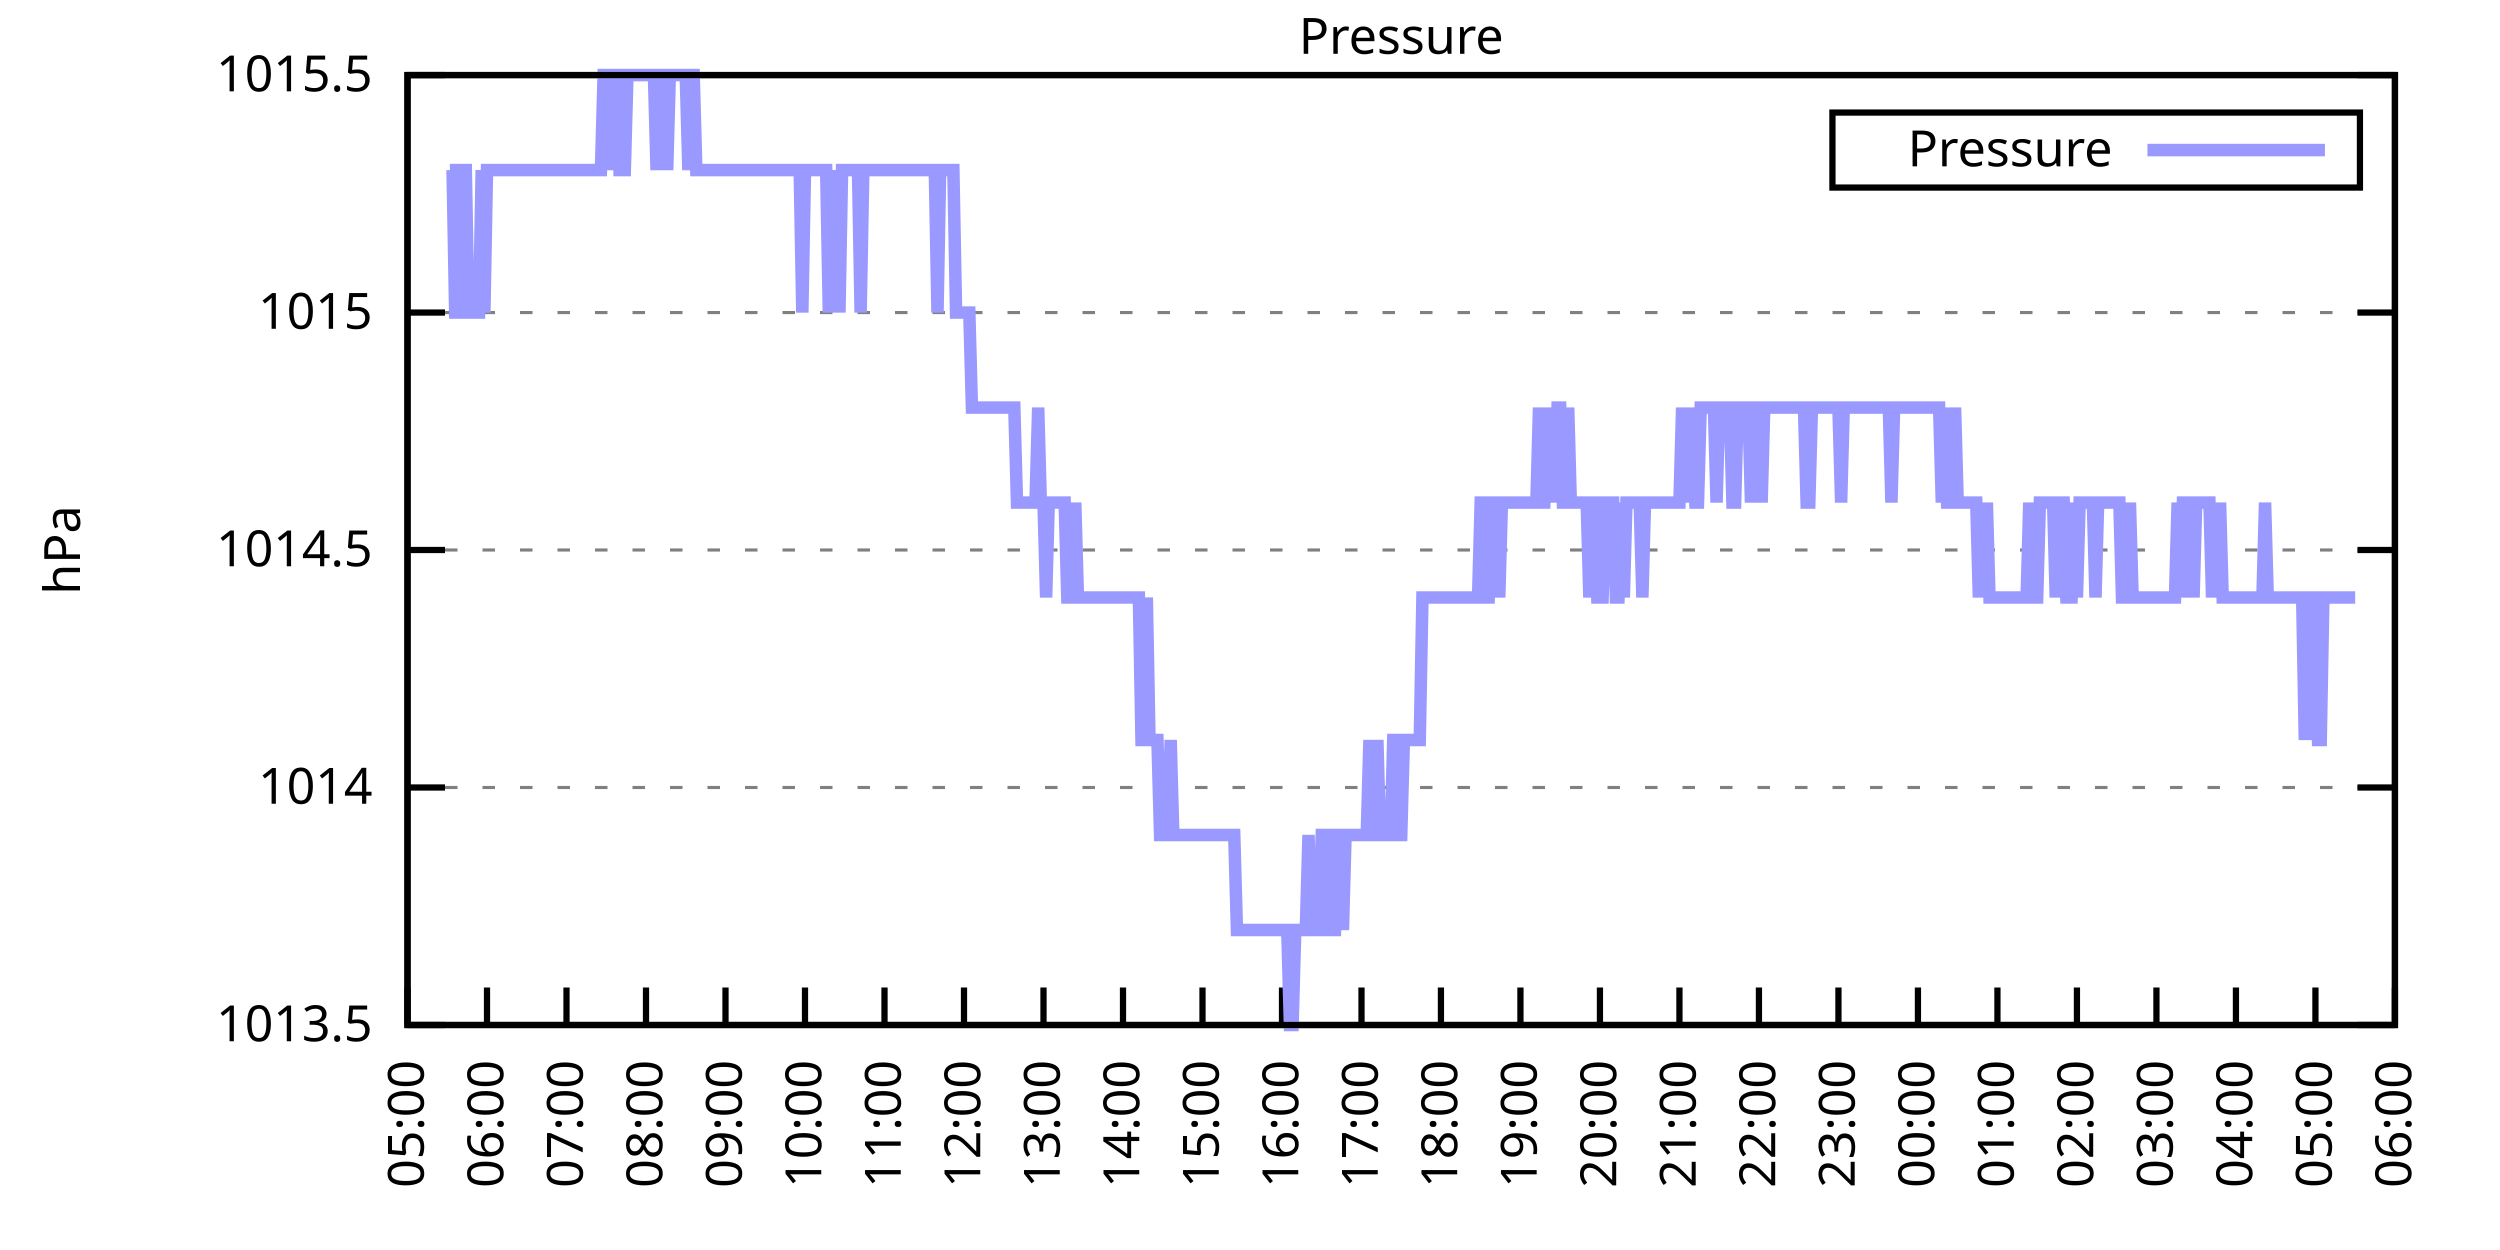
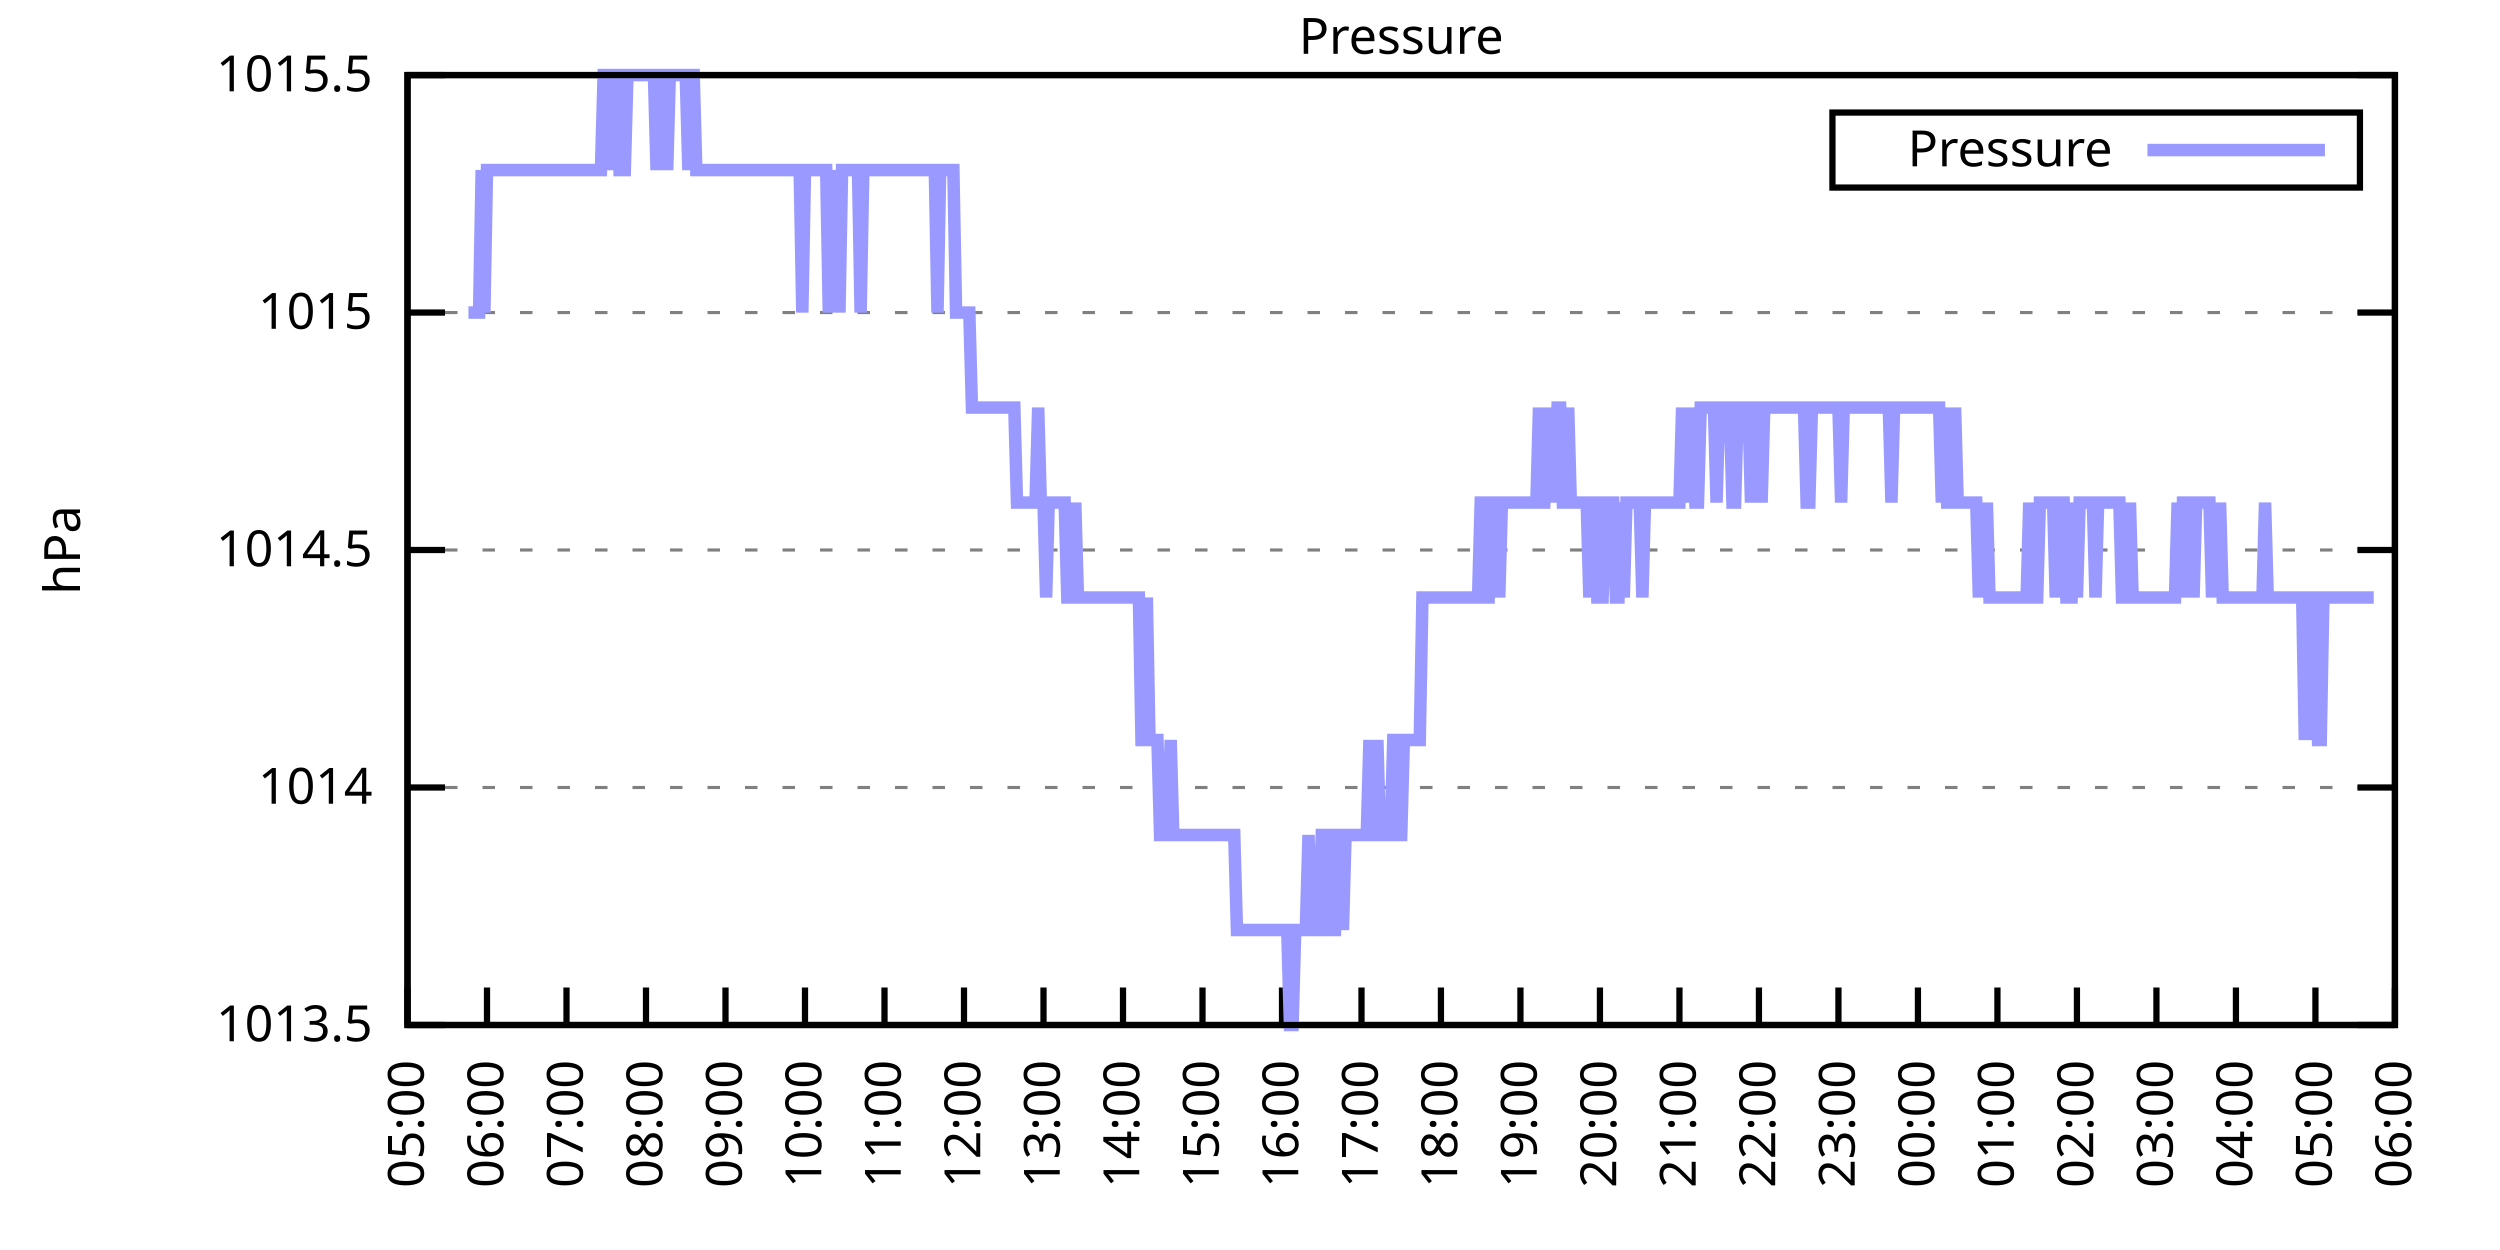
<svg xmlns="http://www.w3.org/2000/svg" xmlns:xlink="http://www.w3.org/1999/xlink" width="400" height="200" viewBox="0 0 400 200">
  <g id="gnuplot_canvas">
    <rect x="0" y="0" width="400" height="200" fill="none" />
    <defs>
      <circle id="gpDot" r="0.5" stroke-width="0.5" stroke="currentColor" />
      <path id="gpPt0" stroke-width="0.333" stroke="currentColor" d="M-1,0 h2 M0,-1 v2" />
      <path id="gpPt1" stroke-width="0.333" stroke="currentColor" d="M-1,-1 L1,1 M1,-1 L-1,1" />
      <path id="gpPt2" stroke-width="0.333" stroke="currentColor" d="M-1,0 L1,0 M0,-1 L0,1 M-1,-1 L1,1 M-1,1 L1,-1" />
      <rect id="gpPt3" stroke-width="0.333" stroke="currentColor" x="-1" y="-1" width="2" height="2" />
      <rect id="gpPt4" stroke-width="0.333" stroke="currentColor" fill="currentColor" x="-1" y="-1" width="2" height="2" />
      <circle id="gpPt5" stroke-width="0.333" stroke="currentColor" cx="0" cy="0" r="1" />
      <use xlink:href="#gpPt5" id="gpPt6" fill="currentColor" stroke="none" />
      <path id="gpPt7" stroke-width="0.333" stroke="currentColor" d="M0,-1.33 L-1.33,0.67 L1.33,0.67 z" />
      <use xlink:href="#gpPt7" id="gpPt8" fill="currentColor" stroke="none" />
      <use xlink:href="#gpPt7" id="gpPt9" stroke="currentColor" transform="rotate(180)" />
      <use xlink:href="#gpPt9" id="gpPt10" fill="currentColor" stroke="none" />
      <use xlink:href="#gpPt3" id="gpPt11" stroke="currentColor" transform="rotate(45)" />
      <use xlink:href="#gpPt11" id="gpPt12" fill="currentColor" stroke="none" />
      <path id="gpPt13" stroke-width="0.333" stroke="currentColor" d="M0,1.330 L1.265,0.411 L0.782,-1.067 L-0.782,-1.076 L-1.265,0.411 z" />
      <use xlink:href="#gpPt13" id="gpPt14" fill="currentColor" stroke="none" />
      <filter id="textbox" filterUnits="objectBoundingBox" x="0" y="0" height="1" width="1">
        <feFlood flood-color="white" flood-opacity="1" result="bgnd" />
        <feComposite in="SourceGraphic" in2="bgnd" operator="atop" />
      </filter>
      <filter id="greybox" filterUnits="objectBoundingBox" x="0" y="0" height="1" width="1">
        <feFlood flood-color="lightgrey" flood-opacity="1" result="grey" />
        <feComposite in="SourceGraphic" in2="grey" operator="atop" />
      </filter>
    </defs>
    <g fill="none" color="white" stroke="currentColor" stroke-width="1.00" stroke-linecap="butt" stroke-linejoin="miter">
</g>
    <g fill="none" color="black" stroke="currentColor" stroke-width="1.00" stroke-linecap="butt" stroke-linejoin="miter">
      <g stroke="none" shape-rendering="crispEdges">
        <polygon fill="rgb(255, 255, 255)" points="65.20,164.00 383.18,164.00 383.18,12.02 65.20,12.02 " />
      </g>
    </g>
    <g fill="none" color="black" stroke="currentColor" stroke-width="1.00" stroke-linecap="butt" stroke-linejoin="miter">
</g>
    <g fill="none" color="black" stroke="black" stroke-width="0.50" stroke-linecap="butt" stroke-linejoin="miter">
</g>
    <g fill="none" color="gray" stroke="currentColor" stroke-width="0.50" stroke-linecap="butt" stroke-linejoin="miter">
      <path stroke="gray" stroke-dasharray="2,4" class="gridline" d="M65.20,164.00 L383.19,164.00  " />
    </g>
    <g fill="none" color="gray" stroke="gray" stroke-width="1.00" stroke-linecap="butt" stroke-linejoin="miter">
</g>
    <g fill="none" color="black" stroke="currentColor" stroke-width="1.00" stroke-linecap="butt" stroke-linejoin="miter">
      <path stroke="black" d="M65.20,164.00 L71.20,164.00 M383.19,164.00 L377.19,164.00  " />
      <g transform="translate(59.60,166.60)" stroke="none" fill="black" font-family="Sans" font-size="8.00" text-anchor="end">
        <text>
          <tspan font-family="Sans"> 1013.5</tspan>
        </text>
      </g>
    </g>
    <g fill="none" color="black" stroke="currentColor" stroke-width="1.00" stroke-linecap="butt" stroke-linejoin="miter">
</g>
    <g fill="none" color="black" stroke="black" stroke-width="0.50" stroke-linecap="butt" stroke-linejoin="miter">
</g>
    <g fill="none" color="gray" stroke="currentColor" stroke-width="0.50" stroke-linecap="butt" stroke-linejoin="miter">
      <path stroke="gray" stroke-dasharray="2,4" class="gridline" d="M65.20,126.00 L383.19,126.00  " />
    </g>
    <g fill="none" color="gray" stroke="gray" stroke-width="1.00" stroke-linecap="butt" stroke-linejoin="miter">
</g>
    <g fill="none" color="black" stroke="currentColor" stroke-width="1.00" stroke-linecap="butt" stroke-linejoin="miter">
      <path stroke="black" d="M65.20,126.00 L71.20,126.00 M383.19,126.00 L377.19,126.00  " />
      <g transform="translate(59.60,128.60)" stroke="none" fill="black" font-family="Sans" font-size="8.00" text-anchor="end">
        <text>
          <tspan font-family="Sans"> 1014</tspan>
        </text>
      </g>
    </g>
    <g fill="none" color="black" stroke="currentColor" stroke-width="1.00" stroke-linecap="butt" stroke-linejoin="miter">
</g>
    <g fill="none" color="black" stroke="black" stroke-width="0.50" stroke-linecap="butt" stroke-linejoin="miter">
</g>
    <g fill="none" color="gray" stroke="currentColor" stroke-width="0.50" stroke-linecap="butt" stroke-linejoin="miter">
      <path stroke="gray" stroke-dasharray="2,4" class="gridline" d="M65.20,88.00 L383.19,88.00  " />
    </g>
    <g fill="none" color="gray" stroke="gray" stroke-width="1.00" stroke-linecap="butt" stroke-linejoin="miter">
</g>
    <g fill="none" color="black" stroke="currentColor" stroke-width="1.00" stroke-linecap="butt" stroke-linejoin="miter">
      <path stroke="black" d="M65.20,88.00 L71.20,88.00 M383.19,88.00 L377.19,88.00  " />
      <g transform="translate(59.60,90.60)" stroke="none" fill="black" font-family="Sans" font-size="8.00" text-anchor="end">
        <text>
          <tspan font-family="Sans"> 1014.5</tspan>
        </text>
      </g>
    </g>
    <g fill="none" color="black" stroke="currentColor" stroke-width="1.00" stroke-linecap="butt" stroke-linejoin="miter">
</g>
    <g fill="none" color="black" stroke="black" stroke-width="0.50" stroke-linecap="butt" stroke-linejoin="miter">
</g>
    <g fill="none" color="gray" stroke="currentColor" stroke-width="0.50" stroke-linecap="butt" stroke-linejoin="miter">
      <path stroke="gray" stroke-dasharray="2,4" class="gridline" d="M65.20,50.01 L383.19,50.01  " />
    </g>
    <g fill="none" color="gray" stroke="gray" stroke-width="1.00" stroke-linecap="butt" stroke-linejoin="miter">
</g>
    <g fill="none" color="black" stroke="currentColor" stroke-width="1.00" stroke-linecap="butt" stroke-linejoin="miter">
      <path stroke="black" d="M65.20,50.01 L71.20,50.01 M383.19,50.01 L377.19,50.01  " />
      <g transform="translate(59.60,52.61)" stroke="none" fill="black" font-family="Sans" font-size="8.00" text-anchor="end">
        <text>
          <tspan font-family="Sans"> 1015</tspan>
        </text>
      </g>
    </g>
    <g fill="none" color="black" stroke="currentColor" stroke-width="1.00" stroke-linecap="butt" stroke-linejoin="miter">
</g>
    <g fill="none" color="black" stroke="black" stroke-width="0.50" stroke-linecap="butt" stroke-linejoin="miter">
</g>
    <g fill="none" color="gray" stroke="currentColor" stroke-width="0.50" stroke-linecap="butt" stroke-linejoin="miter">
      <path stroke="gray" stroke-dasharray="2,4" class="gridline" d="M65.20,12.01 L383.19,12.01  " />
    </g>
    <g fill="none" color="gray" stroke="gray" stroke-width="1.00" stroke-linecap="butt" stroke-linejoin="miter">
</g>
    <g fill="none" color="black" stroke="currentColor" stroke-width="1.00" stroke-linecap="butt" stroke-linejoin="miter">
      <path stroke="black" d="M65.20,12.01 L71.20,12.01 M383.19,12.01 L377.19,12.01  " />
      <g transform="translate(59.60,14.61)" stroke="none" fill="black" font-family="Sans" font-size="8.00" text-anchor="end">
        <text>
          <tspan font-family="Sans"> 1015.5</tspan>
        </text>
      </g>
    </g>
    <g fill="none" color="black" stroke="currentColor" stroke-width="1.00" stroke-linecap="butt" stroke-linejoin="miter">
      <path stroke="black" d="M65.20,164.00 L65.20,158.00  " />
      <g transform="translate(67.80,169.60) rotate(270.00)" stroke="none" fill="black" font-family="Sans" font-size="8.00" text-anchor="end">
        <text>
          <tspan font-family="Sans">05:00</tspan>
        </text>
      </g>
    </g>
    <g fill="none" color="black" stroke="currentColor" stroke-width="1.00" stroke-linecap="butt" stroke-linejoin="miter">
      <path stroke="black" d="M77.92,164.00 L77.92,158.00  " />
      <g transform="translate(80.52,169.60) rotate(270.00)" stroke="none" fill="black" font-family="Sans" font-size="8.00" text-anchor="end">
        <text>
          <tspan font-family="Sans">06:00</tspan>
        </text>
      </g>
    </g>
    <g fill="none" color="black" stroke="currentColor" stroke-width="1.00" stroke-linecap="butt" stroke-linejoin="miter">
      <path stroke="black" d="M90.64,164.00 L90.64,158.00  " />
      <g transform="translate(93.24,169.60) rotate(270.00)" stroke="none" fill="black" font-family="Sans" font-size="8.00" text-anchor="end">
        <text>
          <tspan font-family="Sans">07:00</tspan>
        </text>
      </g>
    </g>
    <g fill="none" color="black" stroke="currentColor" stroke-width="1.00" stroke-linecap="butt" stroke-linejoin="miter">
      <path stroke="black" d="M103.36,164.00 L103.36,158.00  " />
      <g transform="translate(105.96,169.60) rotate(270.00)" stroke="none" fill="black" font-family="Sans" font-size="8.00" text-anchor="end">
        <text>
          <tspan font-family="Sans">08:00</tspan>
        </text>
      </g>
    </g>
    <g fill="none" color="black" stroke="currentColor" stroke-width="1.00" stroke-linecap="butt" stroke-linejoin="miter">
      <path stroke="black" d="M116.08,164.00 L116.08,158.00  " />
      <g transform="translate(118.68,169.60) rotate(270.00)" stroke="none" fill="black" font-family="Sans" font-size="8.00" text-anchor="end">
        <text>
          <tspan font-family="Sans">09:00</tspan>
        </text>
      </g>
    </g>
    <g fill="none" color="black" stroke="currentColor" stroke-width="1.00" stroke-linecap="butt" stroke-linejoin="miter">
      <path stroke="black" d="M128.80,164.00 L128.80,158.00  " />
      <g transform="translate(131.40,169.60) rotate(270.00)" stroke="none" fill="black" font-family="Sans" font-size="8.00" text-anchor="end">
        <text>
          <tspan font-family="Sans">10:00</tspan>
        </text>
      </g>
    </g>
    <g fill="none" color="black" stroke="currentColor" stroke-width="1.00" stroke-linecap="butt" stroke-linejoin="miter">
      <path stroke="black" d="M141.52,164.00 L141.52,158.00  " />
      <g transform="translate(144.12,169.60) rotate(270.00)" stroke="none" fill="black" font-family="Sans" font-size="8.00" text-anchor="end">
        <text>
          <tspan font-family="Sans">11:00</tspan>
        </text>
      </g>
    </g>
    <g fill="none" color="black" stroke="currentColor" stroke-width="1.00" stroke-linecap="butt" stroke-linejoin="miter">
      <path stroke="black" d="M154.24,164.00 L154.24,158.00  " />
      <g transform="translate(156.84,169.60) rotate(270.00)" stroke="none" fill="black" font-family="Sans" font-size="8.00" text-anchor="end">
        <text>
          <tspan font-family="Sans">12:00</tspan>
        </text>
      </g>
    </g>
    <g fill="none" color="black" stroke="currentColor" stroke-width="1.00" stroke-linecap="butt" stroke-linejoin="miter">
      <path stroke="black" d="M166.96,164.00 L166.96,158.00  " />
      <g transform="translate(169.56,169.60) rotate(270.00)" stroke="none" fill="black" font-family="Sans" font-size="8.00" text-anchor="end">
        <text>
          <tspan font-family="Sans">13:00</tspan>
        </text>
      </g>
    </g>
    <g fill="none" color="black" stroke="currentColor" stroke-width="1.00" stroke-linecap="butt" stroke-linejoin="miter">
      <path stroke="black" d="M179.68,164.00 L179.68,158.00  " />
      <g transform="translate(182.28,169.60) rotate(270.00)" stroke="none" fill="black" font-family="Sans" font-size="8.00" text-anchor="end">
        <text>
          <tspan font-family="Sans">14:00</tspan>
        </text>
      </g>
    </g>
    <g fill="none" color="black" stroke="currentColor" stroke-width="1.00" stroke-linecap="butt" stroke-linejoin="miter">
      <path stroke="black" d="M192.40,164.00 L192.40,158.00  " />
      <g transform="translate(195.00,169.60) rotate(270.00)" stroke="none" fill="black" font-family="Sans" font-size="8.00" text-anchor="end">
        <text>
          <tspan font-family="Sans">15:00</tspan>
        </text>
      </g>
    </g>
    <g fill="none" color="black" stroke="currentColor" stroke-width="1.00" stroke-linecap="butt" stroke-linejoin="miter">
      <path stroke="black" d="M205.12,164.00 L205.12,158.00  " />
      <g transform="translate(207.72,169.60) rotate(270.00)" stroke="none" fill="black" font-family="Sans" font-size="8.00" text-anchor="end">
        <text>
          <tspan font-family="Sans">16:00</tspan>
        </text>
      </g>
    </g>
    <g fill="none" color="black" stroke="currentColor" stroke-width="1.00" stroke-linecap="butt" stroke-linejoin="miter">
      <path stroke="black" d="M217.84,164.00 L217.84,158.00  " />
      <g transform="translate(220.44,169.60) rotate(270.00)" stroke="none" fill="black" font-family="Sans" font-size="8.00" text-anchor="end">
        <text>
          <tspan font-family="Sans">17:00</tspan>
        </text>
      </g>
    </g>
    <g fill="none" color="black" stroke="currentColor" stroke-width="1.00" stroke-linecap="butt" stroke-linejoin="miter">
      <path stroke="black" d="M230.55,164.00 L230.55,158.00  " />
      <g transform="translate(233.15,169.60) rotate(270.00)" stroke="none" fill="black" font-family="Sans" font-size="8.00" text-anchor="end">
        <text>
          <tspan font-family="Sans">18:00</tspan>
        </text>
      </g>
    </g>
    <g fill="none" color="black" stroke="currentColor" stroke-width="1.00" stroke-linecap="butt" stroke-linejoin="miter">
      <path stroke="black" d="M243.27,164.00 L243.27,158.00  " />
      <g transform="translate(245.87,169.60) rotate(270.00)" stroke="none" fill="black" font-family="Sans" font-size="8.00" text-anchor="end">
        <text>
          <tspan font-family="Sans">19:00</tspan>
        </text>
      </g>
    </g>
    <g fill="none" color="black" stroke="currentColor" stroke-width="1.00" stroke-linecap="butt" stroke-linejoin="miter">
      <path stroke="black" d="M255.99,164.00 L255.99,158.00  " />
      <g transform="translate(258.59,169.60) rotate(270.00)" stroke="none" fill="black" font-family="Sans" font-size="8.00" text-anchor="end">
        <text>
          <tspan font-family="Sans">20:00</tspan>
        </text>
      </g>
    </g>
    <g fill="none" color="black" stroke="currentColor" stroke-width="1.00" stroke-linecap="butt" stroke-linejoin="miter">
      <path stroke="black" d="M268.71,164.00 L268.71,158.00  " />
      <g transform="translate(271.31,169.60) rotate(270.00)" stroke="none" fill="black" font-family="Sans" font-size="8.00" text-anchor="end">
        <text>
          <tspan font-family="Sans">21:00</tspan>
        </text>
      </g>
    </g>
    <g fill="none" color="black" stroke="currentColor" stroke-width="1.00" stroke-linecap="butt" stroke-linejoin="miter">
      <path stroke="black" d="M281.43,164.00 L281.43,158.00  " />
      <g transform="translate(284.03,169.60) rotate(270.00)" stroke="none" fill="black" font-family="Sans" font-size="8.00" text-anchor="end">
        <text>
          <tspan font-family="Sans">22:00</tspan>
        </text>
      </g>
    </g>
    <g fill="none" color="black" stroke="currentColor" stroke-width="1.00" stroke-linecap="butt" stroke-linejoin="miter">
      <path stroke="black" d="M294.15,164.00 L294.15,158.00  " />
      <g transform="translate(296.75,169.60) rotate(270.00)" stroke="none" fill="black" font-family="Sans" font-size="8.00" text-anchor="end">
        <text>
          <tspan font-family="Sans">23:00</tspan>
        </text>
      </g>
    </g>
    <g fill="none" color="black" stroke="currentColor" stroke-width="1.00" stroke-linecap="butt" stroke-linejoin="miter">
      <path stroke="black" d="M306.87,164.00 L306.87,158.00  " />
      <g transform="translate(309.47,169.60) rotate(270.00)" stroke="none" fill="black" font-family="Sans" font-size="8.00" text-anchor="end">
        <text>
          <tspan font-family="Sans">00:00</tspan>
        </text>
      </g>
    </g>
    <g fill="none" color="black" stroke="currentColor" stroke-width="1.00" stroke-linecap="butt" stroke-linejoin="miter">
      <path stroke="black" d="M319.59,164.00 L319.59,158.00  " />
      <g transform="translate(322.19,169.60) rotate(270.00)" stroke="none" fill="black" font-family="Sans" font-size="8.00" text-anchor="end">
        <text>
          <tspan font-family="Sans">01:00</tspan>
        </text>
      </g>
    </g>
    <g fill="none" color="black" stroke="currentColor" stroke-width="1.00" stroke-linecap="butt" stroke-linejoin="miter">
      <path stroke="black" d="M332.31,164.00 L332.31,158.00  " />
      <g transform="translate(334.91,169.60) rotate(270.00)" stroke="none" fill="black" font-family="Sans" font-size="8.00" text-anchor="end">
        <text>
          <tspan font-family="Sans">02:00</tspan>
        </text>
      </g>
    </g>
    <g fill="none" color="black" stroke="currentColor" stroke-width="1.00" stroke-linecap="butt" stroke-linejoin="miter">
      <path stroke="black" d="M345.03,164.00 L345.03,158.00  " />
      <g transform="translate(347.63,169.60) rotate(270.00)" stroke="none" fill="black" font-family="Sans" font-size="8.00" text-anchor="end">
        <text>
          <tspan font-family="Sans">03:00</tspan>
        </text>
      </g>
    </g>
    <g fill="none" color="black" stroke="currentColor" stroke-width="1.00" stroke-linecap="butt" stroke-linejoin="miter">
      <path stroke="black" d="M357.75,164.00 L357.75,158.00  " />
      <g transform="translate(360.35,169.60) rotate(270.00)" stroke="none" fill="black" font-family="Sans" font-size="8.00" text-anchor="end">
        <text>
          <tspan font-family="Sans">04:00</tspan>
        </text>
      </g>
    </g>
    <g fill="none" color="black" stroke="currentColor" stroke-width="1.00" stroke-linecap="butt" stroke-linejoin="miter">
      <path stroke="black" d="M370.47,164.00 L370.47,158.00  " />
      <g transform="translate(373.07,169.60) rotate(270.00)" stroke="none" fill="black" font-family="Sans" font-size="8.00" text-anchor="end">
        <text>
          <tspan font-family="Sans">05:00</tspan>
        </text>
      </g>
    </g>
    <g fill="none" color="black" stroke="currentColor" stroke-width="1.00" stroke-linecap="butt" stroke-linejoin="miter">
      <path stroke="black" d="M383.19,164.00 L383.19,158.00  " />
      <g transform="translate(385.79,169.60) rotate(270.00)" stroke="none" fill="black" font-family="Sans" font-size="8.00" text-anchor="end">
        <text>
          <tspan font-family="Sans">06:00</tspan>
        </text>
      </g>
    </g>
    <g fill="none" color="black" stroke="currentColor" stroke-width="1.00" stroke-linecap="butt" stroke-linejoin="miter">
</g>
    <g fill="none" color="black" stroke="currentColor" stroke-width="1.00" stroke-linecap="butt" stroke-linejoin="miter">
      <path stroke="black" d="M65.20,12.01 L65.20,164.00 L383.19,164.00 L383.19,12.01 L65.20,12.01 Z  " />
    </g>
    <g fill="none" color="black" stroke="currentColor" stroke-width="1.00" stroke-linecap="butt" stroke-linejoin="miter">
</g>
    <g fill="none" color="black" stroke="currentColor" stroke-width="1.00" stroke-linecap="butt" stroke-linejoin="miter">
      <path stroke="black" d="M293.19,30.01 L293.19,18.01 L377.59,18.01 L377.59,30.01 L293.19,30.01 Z  " />
    </g>
    <g id="Pressure_plot_1">
      <g fill="none" color="white" stroke="black" stroke-width="2.00" stroke-linecap="butt" stroke-linejoin="miter">
</g>
      <g fill="none" color="black" stroke="currentColor" stroke-width="2.00" stroke-linecap="butt" stroke-linejoin="miter">
        <g transform="translate(337.99,26.61)" stroke="none" fill="black" font-family="Sans" font-size="8.00" text-anchor="end">
          <text>
            <tspan font-family="Sans">Pressure</tspan>
          </text>
        </g>
      </g>
      <g fill="none" color="black" stroke="currentColor" stroke-width="2.00" stroke-linecap="butt" stroke-linejoin="miter">
-         <path stroke="rgb(153, 153, 255)" d="M343.59,24.01 L371.99,24.01 M71.98,27.21 L72.41,27.21 L72.83,50.01 L73.26,50.01 L73.68,50.01 L74.10,27.21   L74.53,27.21 L74.95,50.01 L75.38,50.01 L75.80,50.01 L76.22,50.01 L76.65,50.01 L77.07,27.21 L77.50,50.01   L77.92,27.21 L78.34,27.21 L78.77,27.21 L79.19,27.21 L79.62,27.21 L80.04,27.21 L80.46,27.21 L80.89,27.21   L81.31,27.21 L81.74,27.21 L82.16,27.21 L82.58,27.21 L83.01,27.21 L83.43,27.21 L83.86,27.21 L84.28,27.21   L84.70,27.21 L85.13,27.21 L85.55,27.21 L85.98,27.21 L86.40,27.21 L86.82,27.21 L87.25,27.21 L87.67,27.21   L88.10,27.21 L88.52,27.21 L88.94,27.21 L89.37,27.21 L89.79,27.21 L90.22,27.21 L90.64,27.21 L91.06,27.21   L91.49,27.21 L91.91,27.21 L92.34,27.21 L92.76,27.21 L93.18,27.21 L93.61,27.21 L94.03,27.21 L94.46,27.21   L94.88,27.21 L95.30,27.21 L95.73,27.21 L96.15,27.21 L96.58,12.01 L97.00,12.01 L97.42,12.01 L97.85,27.21   L98.27,12.01 L98.69,12.01 L99.12,27.21 L99.54,27.21 L99.97,27.21 L100.39,12.01 L100.81,12.01 L101.24,12.01   L101.66,12.01 L102.09,12.01 L102.51,12.01 L102.93,12.01 L103.36,12.01 L103.78,12.01 L104.21,12.01 L104.63,12.01   L105.05,27.21 L105.48,12.01 L105.90,12.01 L106.33,12.01 L106.75,27.21 L107.17,12.01 L107.60,12.01 L108.02,12.01   L108.45,12.01 L108.87,12.01 L109.29,12.01 L109.72,12.01 L110.14,27.21 L110.57,12.01 L110.99,12.01 L111.41,27.21   L111.84,27.21 L112.26,27.21 L112.69,27.21 L113.11,27.21 L113.53,27.21 L113.96,27.21 L114.38,27.21 L114.81,27.21   L115.23,27.21 L115.65,27.21 L116.08,27.21 L116.50,27.21 L116.93,27.21 L117.35,27.21 L117.77,27.21 L118.20,27.21   L118.62,27.21 L119.05,27.21 L119.47,27.21 L119.89,27.21 L120.32,27.21 L120.74,27.21 L121.17,27.21 L121.59,27.21   L122.01,27.21 L122.44,27.21 L122.86,27.21 L123.29,27.21 L123.71,27.21 L124.13,27.21 L124.56,27.21 L124.98,27.21   L125.41,27.21 L125.83,27.21 L126.25,27.21 L126.68,27.21 L127.10,27.21 L127.53,27.21 L127.95,27.21 L128.37,50.01   L128.80,27.21 L129.22,27.21 L129.65,27.21 L130.07,27.21 L130.49,27.21 L130.92,27.21 L131.34,27.21 L131.77,27.21   L132.19,27.21 L132.61,50.01 L133.04,27.21 L133.46,50.01 L133.89,27.21 L134.31,50.01 L134.73,27.21 L135.16,27.21   L135.58,27.21 L136.01,27.21 L136.43,27.21 L136.85,27.21 L137.28,27.21 L137.70,50.01 L138.13,27.21 L138.55,27.21   L138.97,27.21 L139.40,27.21 L139.82,27.21 L140.25,27.21 L140.67,27.21 L141.09,27.21 L141.52,27.21 L141.94,27.21   L142.37,27.21 L142.79,27.21 L143.21,27.21 L143.64,27.21 L144.06,27.21 L144.49,27.21 L144.91,27.21 L145.33,27.21   L145.76,27.21 L146.18,27.21 L146.61,27.21 L147.03,27.21 L147.45,27.21 L147.88,27.21 L148.30,27.21 L148.73,27.21   L149.15,27.21 L149.57,27.21 L150.00,50.01 L150.42,27.21 L150.85,27.21 L151.27,27.21 L151.69,27.21 L152.12,27.21   L152.54,27.21 L152.97,50.01 L153.39,50.01 L153.81,50.01 L154.24,50.01 L154.66,50.01 L155.09,50.01 L155.51,65.21   L155.93,65.21 L156.36,65.21 L156.78,65.21 L157.21,65.21 L157.63,65.21 L158.05,65.21 L158.48,65.21 L158.90,65.21   L159.33,65.21 L159.75,65.21 L160.17,65.21 L160.60,65.21 L161.02,65.21 L161.44,65.21 L161.87,65.21 L162.29,65.21   L162.72,80.41 L163.14,80.41 L163.56,80.41 L163.99,80.41 L164.41,80.41 L164.84,80.41 L165.26,80.41 L165.68,80.41   L166.11,65.21 L166.53,80.41 L166.96,80.41 L167.38,95.60 L167.80,80.41 L168.23,80.41 L168.65,80.41 L169.08,80.41   L169.50,80.41 L169.92,80.41 L170.35,80.41 L170.77,95.60 L171.20,95.60 L171.62,95.60 L172.04,80.41 L172.47,95.60   L172.89,95.60 L173.32,95.60 L173.74,95.60 L174.16,95.60 L174.59,95.60 L175.01,95.60 L175.44,95.60 L175.86,95.60   L176.28,95.60 L176.71,95.60 L177.13,95.60 L177.56,95.60 L177.98,95.60 L178.40,95.60 L178.83,95.60 L179.25,95.60   L179.68,95.60 L180.10,95.60 L180.52,95.60 L180.95,95.60 L181.37,95.60 L181.80,95.60 L182.22,95.60 L182.64,118.40   L183.07,118.40 L183.49,95.60 L183.92,118.40 L184.34,118.40 L184.76,118.40 L185.19,118.40 L185.61,133.60 L186.04,133.60   L186.46,133.60 L186.88,133.60 L187.31,118.40 L187.73,133.60 L188.16,133.60 L188.58,133.60 L189.00,133.60 L189.43,133.60   L189.85,133.60 L190.28,133.60 L190.70,133.60 L191.12,133.60 L191.55,133.60 L191.97,133.60 L192.40,133.60 L192.82,133.60   L193.24,133.60 L193.67,133.60 L194.09,133.60 L194.52,133.60 L194.94,133.60 L195.36,133.60 L195.79,133.60 L196.21,133.60   L196.64,133.60 L197.06,133.60 L197.48,133.60 L197.91,148.80 L198.33,148.80 L198.76,148.80 L199.18,148.80 L199.60,148.80   L200.03,148.80 L200.45,148.80 L200.88,148.80 L201.30,148.80 L201.72,148.80 L202.15,148.80 L202.57,148.80 L203.00,148.80   L203.42,148.80 L203.84,148.80 L204.27,148.80 L204.69,148.80 L205.12,148.80 L205.54,148.80 L205.96,148.80 L206.39,164.00   L206.81,164.00 L207.24,148.80 L207.66,148.80 L208.08,148.80 L208.51,148.80 L208.93,148.80 L209.36,133.60 L209.78,148.80   L210.20,148.80 L210.63,148.80 L211.05,148.80 L211.48,133.60 L211.90,133.60 L212.32,133.60 L212.75,148.80 L213.17,148.80   L213.60,148.80 L214.02,133.60 L214.44,133.60 L214.87,148.80 L215.29,133.60 L215.72,133.60 L216.14,133.60 L216.56,133.60   L216.99,133.60 L217.41,133.60 L217.84,133.60 L218.26,133.60 L218.68,133.60 L219.11,118.40 L219.53,133.60 L219.96,133.60   L220.38,118.40 L220.80,133.60 L221.23,133.60 L221.65,133.60 L222.08,133.60 L222.50,133.60 L222.92,118.40 L223.35,118.40   L223.77,133.60 L224.20,133.60 L224.62,118.40 L225.04,118.40 L225.47,118.40 L225.89,118.40 L226.31,118.40 L226.74,118.40   L227.16,118.40 L227.59,95.60 L228.01,95.60 L228.43,95.60 L228.86,95.60 L229.28,95.60 L229.71,95.60 L230.13,95.60   L230.55,95.60 L230.98,95.60 L231.40,95.60 L231.83,95.60 L232.25,95.60 L232.67,95.60 L233.10,95.60 L233.52,95.60   L233.95,95.60 L234.37,95.60 L234.79,95.60 L235.22,95.60 L235.64,95.60 L236.07,95.60 L236.49,95.60 L236.91,80.41   L237.34,80.41 L237.76,95.60 L238.19,95.60 L238.61,80.41 L239.03,80.41 L239.46,80.41 L239.88,95.60 L240.31,80.41   L240.73,80.41 L241.15,80.41 L241.58,80.41 L242.00,80.41 L242.43,80.41 L242.85,80.41 L243.27,80.41 L243.70,80.41   L244.12,80.41 L244.55,80.41 L244.97,80.41 L245.39,80.41 L245.82,80.41 L246.24,65.21 L246.67,80.41 L247.09,80.41   L247.51,65.21 L247.94,80.41 L248.36,65.21 L248.79,80.41 L249.21,65.21 L249.63,65.21 L250.06,80.41 L250.48,80.41   L250.91,65.21 L251.33,80.41 L251.75,80.41 L252.18,80.41 L252.60,80.41 L253.03,80.41 L253.45,80.41 L253.87,80.41   L254.30,95.60 L254.72,80.41 L255.15,80.41 L255.57,95.60 L255.99,95.60 L256.42,95.60 L256.84,80.41 L257.27,80.41   L257.69,80.41 L258.11,80.41 L258.54,95.60 L258.96,95.60 L259.39,80.41 L259.81,95.60 L260.23,80.41 L260.66,80.41   L261.08,80.41 L261.51,80.41 L261.93,80.41 L262.35,80.41 L262.78,95.60 L263.20,80.41 L263.63,80.41 L264.05,80.41   L264.47,80.41 L264.90,80.41 L265.32,80.41 L265.75,80.41 L266.17,80.41 L266.59,80.41 L267.02,80.41 L267.44,80.41   L267.87,80.41 L268.29,80.41 L268.71,80.41 L269.14,65.21 L269.56,80.41 L269.99,65.21 L270.41,80.41 L270.83,65.21   L271.26,80.41 L271.68,80.41 L272.11,65.21 L272.53,65.21 L272.95,65.21 L273.38,65.21 L273.80,65.21 L274.23,65.21   L274.65,80.41 L275.07,65.21 L275.50,65.21 L275.92,65.21 L276.35,65.21 L276.77,65.21 L277.19,80.41 L277.62,80.41   L278.04,65.21 L278.47,65.21 L278.89,65.21 L279.31,65.21 L279.74,65.21 L280.16,80.41 L280.59,65.21 L281.01,65.21   L281.43,65.21 L281.86,80.41 L282.28,65.21 L282.71,65.21 L283.13,65.21 L283.55,65.21 L283.98,65.21 L284.40,65.21   L284.83,65.21 L285.25,65.21 L285.67,65.21 L286.10,65.21 L286.52,65.21 L286.95,65.21 L287.37,65.21 L287.79,65.21   L288.22,65.21 L288.64,65.21 L289.06,80.41 L289.49,80.41 L289.91,65.21 L290.34,65.21 L290.76,65.21 L291.18,65.21   L291.61,65.21 L292.03,65.21 L292.46,65.21 L292.88,65.21 L293.30,65.21 L293.73,65.21 L294.15,65.21 L294.58,80.41   L295.00,65.21 L295.42,65.21 L295.85,65.21 L296.27,65.21 L296.70,65.21 L297.12,65.21 L297.54,65.21 L297.97,65.21   L298.39,65.21 L298.82,65.21 L299.24,65.21 L299.66,65.21 L300.09,65.21 L300.51,65.21 L300.94,65.21 L301.36,65.21   L301.78,65.21 L302.21,65.21 L302.63,80.41 L303.06,65.21 L303.48,65.21 L303.90,65.21 L304.33,65.21 L304.75,65.21   L305.18,65.21 L305.60,65.21 L306.02,65.21 L306.45,65.21 L306.87,65.21 L307.30,65.21 L307.72,65.21 L308.14,65.21   L308.57,65.21 L308.99,65.21 L309.42,65.21 L309.84,65.21 L310.26,65.21 L310.69,80.41 L311.11,65.21 L311.54,80.41   L311.96,80.41 L312.38,80.41 L312.81,65.21 L313.23,80.41 L313.66,80.41 L314.08,80.41 L314.50,80.41 L314.93,80.41   L315.35,80.41 L315.78,80.41 L316.20,80.41 L316.62,95.60 L317.05,80.41 L317.47,95.60 L317.90,80.41 L318.32,95.60   L318.74,95.60 L319.17,95.60 L319.59,95.60 L320.02,95.60 L320.44,95.60 L320.86,95.60 L321.29,95.60 L321.71,95.60   L322.14,95.60 L322.56,95.60 L322.98,95.60 L323.41,95.60 L323.83,95.60 L324.26,95.60 L324.68,80.41 L325.10,95.60   L325.53,95.60 L325.95,95.60 L326.38,80.41 L326.80,80.41 L327.22,80.41 L327.65,80.41 L328.07,80.41 L328.50,80.41   L328.92,95.60 L329.34,80.41 L329.77,80.41 L330.19,80.41 L330.62,95.60 L331.04,95.60 L331.46,95.60 L331.89,80.41   L332.31,95.60 L332.74,80.41 L333.16,80.41 L333.58,80.41 L334.01,80.41 L334.43,80.41 L334.86,80.41 L335.28,95.60   L335.70,80.41 L336.13,80.41 L336.55,80.41 L336.98,80.41 L337.40,80.41 L337.82,80.41 L338.25,80.41 L338.67,80.41   L339.10,80.41 L339.52,95.60 L339.94,95.60 L340.37,95.60 L340.79,80.41 L341.22,95.60 L341.64,95.60 L342.06,95.60   L342.49,95.60 L342.91,95.60 L343.34,95.60 L343.76,95.60 L344.18,95.60 L344.61,95.60 L345.03,95.60 L345.46,95.60   L345.88,95.60 L346.30,95.60 L346.73,95.60 L347.15,95.60 L347.58,95.60 L348.00,95.60 L348.42,80.41 L348.85,95.60   L349.27,80.41 L349.70,80.41 L350.12,95.60 L350.54,80.41 L350.97,95.60 L351.39,80.41 L351.81,80.41 L352.24,80.41   L352.66,80.41 L353.09,80.41 L353.51,80.41 L353.93,95.60 L354.36,80.41 L354.78,95.60 L355.21,80.41 L355.63,95.60   L356.05,95.60 L356.48,95.60 L356.90,95.60 L357.33,95.60 L357.75,95.60 L358.17,95.60 L358.60,95.60 L359.02,95.60   L359.45,95.60 L359.87,95.60 L360.29,95.60 L360.72,95.60 L361.14,95.60 L361.57,95.60 L361.99,95.60 L362.41,80.41   L362.84,95.60 L363.26,95.60 L363.69,95.60 L364.11,95.60 L364.53,95.60 L364.96,95.60 L365.38,95.60 L365.81,95.60   L366.23,95.60 L366.65,95.60 L367.08,95.60 L367.50,95.60 L367.93,95.60 L368.35,95.60 L368.77,118.40 L369.20,95.60   L369.62,118.40 L370.05,95.60 L370.47,95.60 L370.89,118.40 L371.32,118.40 L371.74,95.60 L372.17,95.60 L372.59,95.60   L373.01,95.60 L373.44,95.60 L373.86,95.60 L374.29,95.60 L374.71,95.60 L375.13,95.60 L375.56,95.60 L375.98,95.60   L376.41,95.60 L376.83,95.60  " />
+         <path stroke="rgb(153, 153, 255)" d="M343.59,24.01 L371.99,24.01 M74.95,50.01 L75.38,50.01 L75.80,50.01 L76.22,50.01 L76.65,50.01 L77.07,27.21   L77.50,50.01 L77.92,27.21 L78.34,27.21 L78.77,27.21 L79.19,27.21 L79.62,27.21 L80.04,27.21 L80.46,27.21   L80.89,27.21 L81.31,27.21 L81.74,27.21 L82.16,27.21 L82.58,27.21 L83.01,27.21 L83.43,27.21 L83.86,27.21   L84.28,27.21 L84.70,27.21 L85.13,27.21 L85.55,27.21 L85.98,27.21 L86.40,27.21 L86.82,27.21 L87.25,27.21   L87.67,27.21 L88.10,27.21 L88.52,27.21 L88.94,27.21 L89.37,27.21 L89.79,27.21 L90.22,27.21 L90.64,27.21   L91.06,27.21 L91.49,27.21 L91.91,27.21 L92.34,27.21 L92.76,27.21 L93.18,27.21 L93.61,27.21 L94.03,27.21   L94.46,27.21 L94.88,27.21 L95.30,27.21 L95.73,27.21 L96.15,27.21 L96.58,12.01 L97.00,12.01 L97.42,12.01   L97.85,27.21 L98.27,12.01 L98.69,12.01 L99.12,27.21 L99.54,27.21 L99.97,27.21 L100.39,12.01 L100.81,12.01   L101.24,12.01 L101.66,12.01 L102.09,12.01 L102.51,12.01 L102.93,12.01 L103.36,12.01 L103.78,12.01 L104.21,12.01   L104.63,12.01 L105.05,27.21 L105.48,12.01 L105.90,12.01 L106.33,12.01 L106.75,27.21 L107.17,12.01 L107.60,12.01   L108.02,12.01 L108.45,12.01 L108.87,12.01 L109.29,12.01 L109.72,12.01 L110.14,27.21 L110.57,12.01 L110.99,12.01   L111.41,27.21 L111.84,27.21 L112.26,27.21 L112.69,27.21 L113.11,27.21 L113.53,27.21 L113.96,27.21 L114.38,27.21   L114.81,27.21 L115.23,27.21 L115.65,27.21 L116.08,27.21 L116.50,27.21 L116.93,27.21 L117.35,27.21 L117.77,27.21   L118.20,27.21 L118.62,27.21 L119.05,27.21 L119.47,27.21 L119.89,27.21 L120.32,27.21 L120.74,27.21 L121.17,27.21   L121.59,27.21 L122.01,27.21 L122.44,27.21 L122.86,27.21 L123.29,27.21 L123.71,27.21 L124.13,27.21 L124.56,27.21   L124.98,27.21 L125.41,27.21 L125.83,27.21 L126.25,27.21 L126.68,27.21 L127.10,27.21 L127.53,27.21 L127.95,27.21   L128.37,50.01 L128.80,27.21 L129.22,27.21 L129.65,27.21 L130.07,27.21 L130.49,27.21 L130.92,27.21 L131.34,27.21   L131.77,27.21 L132.19,27.21 L132.61,50.01 L133.04,27.21 L133.46,50.01 L133.89,27.21 L134.31,50.01 L134.73,27.21   L135.16,27.21 L135.58,27.21 L136.01,27.21 L136.43,27.21 L136.85,27.21 L137.28,27.21 L137.70,50.01 L138.13,27.21   L138.55,27.21 L138.97,27.21 L139.40,27.21 L139.82,27.21 L140.25,27.21 L140.67,27.21 L141.09,27.21 L141.52,27.21   L141.94,27.21 L142.37,27.21 L142.79,27.21 L143.21,27.21 L143.64,27.21 L144.06,27.21 L144.49,27.21 L144.91,27.21   L145.33,27.21 L145.76,27.21 L146.18,27.21 L146.61,27.21 L147.03,27.21 L147.45,27.21 L147.88,27.21 L148.30,27.21   L148.73,27.21 L149.15,27.21 L149.57,27.21 L150.00,50.01 L150.42,27.21 L150.85,27.21 L151.27,27.21 L151.69,27.21   L152.12,27.21 L152.54,27.21 L152.97,50.01 L153.39,50.01 L153.81,50.01 L154.24,50.01 L154.66,50.01 L155.09,50.01   L155.51,65.21 L155.93,65.21 L156.36,65.21 L156.78,65.21 L157.21,65.21 L157.63,65.21 L158.05,65.21 L158.48,65.21   L158.90,65.21 L159.33,65.21 L159.75,65.21 L160.17,65.21 L160.60,65.21 L161.02,65.21 L161.44,65.21 L161.87,65.21   L162.29,65.21 L162.72,80.41 L163.14,80.41 L163.56,80.41 L163.99,80.41 L164.41,80.41 L164.84,80.41 L165.26,80.41   L165.68,80.41 L166.11,65.21 L166.53,80.41 L166.96,80.41 L167.38,95.60 L167.80,80.41 L168.23,80.41 L168.65,80.41   L169.08,80.41 L169.50,80.41 L169.92,80.41 L170.35,80.41 L170.77,95.60 L171.20,95.60 L171.62,95.60 L172.04,80.41   L172.47,95.60 L172.89,95.60 L173.32,95.60 L173.74,95.60 L174.16,95.60 L174.59,95.60 L175.01,95.60 L175.44,95.60   L175.86,95.60 L176.28,95.60 L176.71,95.60 L177.13,95.60 L177.56,95.60 L177.98,95.60 L178.40,95.60 L178.83,95.60   L179.25,95.60 L179.68,95.60 L180.10,95.60 L180.52,95.60 L180.95,95.60 L181.37,95.60 L181.80,95.60 L182.22,95.60   L182.64,118.40 L183.07,118.40 L183.49,95.60 L183.92,118.40 L184.34,118.40 L184.76,118.40 L185.19,118.40 L185.61,133.60   L186.04,133.60 L186.46,133.60 L186.88,133.60 L187.31,118.40 L187.73,133.60 L188.16,133.60 L188.58,133.60 L189.00,133.60   L189.43,133.60 L189.85,133.60 L190.28,133.60 L190.70,133.60 L191.12,133.60 L191.55,133.60 L191.97,133.60 L192.40,133.60   L192.82,133.60 L193.24,133.60 L193.67,133.60 L194.09,133.60 L194.52,133.60 L194.94,133.60 L195.36,133.60 L195.79,133.60   L196.21,133.60 L196.64,133.60 L197.06,133.60 L197.48,133.60 L197.91,148.80 L198.33,148.80 L198.76,148.80 L199.18,148.80   L199.60,148.80 L200.03,148.80 L200.45,148.80 L200.88,148.80 L201.30,148.80 L201.72,148.80 L202.15,148.80 L202.57,148.80   L203.00,148.80 L203.42,148.80 L203.84,148.80 L204.27,148.80 L204.69,148.80 L205.12,148.80 L205.54,148.80 L205.96,148.80   L206.39,164.00 L206.81,164.00 L207.24,148.80 L207.66,148.80 L208.08,148.80 L208.51,148.80 L208.93,148.80 L209.36,133.60   L209.78,148.80 L210.20,148.80 L210.63,148.80 L211.05,148.80 L211.48,133.60 L211.90,133.60 L212.32,133.60 L212.75,148.80   L213.17,148.80 L213.60,148.80 L214.02,133.60 L214.44,133.60 L214.87,148.80 L215.29,133.60 L215.72,133.60 L216.14,133.60   L216.56,133.60 L216.99,133.60 L217.41,133.60 L217.84,133.60 L218.26,133.60 L218.68,133.60 L219.11,118.40 L219.53,133.60   L219.96,133.60 L220.38,118.40 L220.80,133.60 L221.23,133.60 L221.65,133.60 L222.08,133.60 L222.50,133.60 L222.92,118.40   L223.35,118.40 L223.77,133.60 L224.20,133.60 L224.62,118.40 L225.04,118.40 L225.47,118.40 L225.89,118.40 L226.31,118.40   L226.74,118.40 L227.16,118.40 L227.59,95.60 L228.01,95.60 L228.43,95.60 L228.86,95.60 L229.28,95.60 L229.71,95.60   L230.13,95.60 L230.55,95.60 L230.98,95.60 L231.40,95.60 L231.83,95.60 L232.25,95.60 L232.67,95.60 L233.10,95.60   L233.52,95.60 L233.95,95.60 L234.37,95.60 L234.79,95.60 L235.22,95.60 L235.64,95.60 L236.07,95.60 L236.49,95.60   L236.91,80.41 L237.34,80.41 L237.76,95.60 L238.19,95.60 L238.61,80.41 L239.03,80.41 L239.46,80.41 L239.88,95.60   L240.31,80.41 L240.73,80.41 L241.15,80.41 L241.58,80.41 L242.00,80.41 L242.43,80.41 L242.85,80.41 L243.27,80.41   L243.70,80.41 L244.12,80.41 L244.55,80.41 L244.97,80.41 L245.39,80.41 L245.82,80.41 L246.24,65.21 L246.67,80.41   L247.09,80.41 L247.51,65.21 L247.94,80.41 L248.36,65.21 L248.79,80.41 L249.21,65.21 L249.63,65.21 L250.06,80.41   L250.48,80.41 L250.91,65.21 L251.33,80.41 L251.75,80.41 L252.18,80.41 L252.60,80.41 L253.03,80.41 L253.45,80.41   L253.87,80.41 L254.30,95.60 L254.72,80.41 L255.15,80.41 L255.57,95.60 L255.99,95.60 L256.42,95.60 L256.84,80.41   L257.27,80.41 L257.69,80.41 L258.11,80.41 L258.54,95.60 L258.96,95.60 L259.39,80.41 L259.81,95.60 L260.23,80.41   L260.66,80.41 L261.08,80.41 L261.51,80.41 L261.93,80.41 L262.35,80.41 L262.78,95.60 L263.20,80.41 L263.63,80.41   L264.05,80.41 L264.47,80.41 L264.90,80.41 L265.32,80.41 L265.75,80.41 L266.17,80.41 L266.59,80.41 L267.02,80.41   L267.44,80.41 L267.87,80.41 L268.29,80.41 L268.71,80.41 L269.14,65.21 L269.56,80.41 L269.99,65.21 L270.41,80.41   L270.83,65.21 L271.26,80.41 L271.68,80.41 L272.11,65.21 L272.53,65.21 L272.95,65.21 L273.38,65.21 L273.80,65.21   L274.23,65.21 L274.65,80.41 L275.07,65.21 L275.50,65.21 L275.92,65.21 L276.35,65.21 L276.77,65.21 L277.19,80.41   L277.62,80.41 L278.04,65.21 L278.47,65.21 L278.89,65.21 L279.31,65.21 L279.74,65.21 L280.16,80.41 L280.59,65.21   L281.01,65.21 L281.43,65.21 L281.86,80.41 L282.28,65.21 L282.71,65.21 L283.13,65.21 L283.55,65.21 L283.98,65.21   L284.40,65.21 L284.83,65.21 L285.25,65.21 L285.67,65.21 L286.10,65.21 L286.52,65.21 L286.95,65.21 L287.37,65.21   L287.79,65.21 L288.22,65.21 L288.64,65.21 L289.06,80.41 L289.49,80.41 L289.91,65.21 L290.34,65.21 L290.76,65.21   L291.18,65.21 L291.61,65.21 L292.03,65.21 L292.46,65.21 L292.88,65.21 L293.30,65.21 L293.73,65.21 L294.15,65.21   L294.58,80.41 L295.00,65.21 L295.42,65.21 L295.85,65.21 L296.27,65.21 L296.70,65.21 L297.12,65.21 L297.54,65.21   L297.97,65.21 L298.39,65.21 L298.82,65.21 L299.24,65.21 L299.66,65.21 L300.09,65.21 L300.51,65.21 L300.94,65.21   L301.36,65.21 L301.78,65.21 L302.21,65.21 L302.63,80.41 L303.06,65.21 L303.48,65.21 L303.90,65.21 L304.33,65.21   L304.75,65.21 L305.18,65.21 L305.60,65.21 L306.02,65.21 L306.45,65.21 L306.87,65.21 L307.30,65.21 L307.72,65.21   L308.14,65.21 L308.57,65.21 L308.99,65.21 L309.42,65.21 L309.84,65.21 L310.26,65.21 L310.69,80.41 L311.11,65.21   L311.54,80.41 L311.96,80.41 L312.38,80.41 L312.81,65.21 L313.23,80.41 L313.66,80.41 L314.08,80.41 L314.50,80.41   L314.93,80.41 L315.35,80.41 L315.78,80.41 L316.20,80.41 L316.62,95.60 L317.05,80.41 L317.47,95.60 L317.90,80.41   L318.32,95.60 L318.74,95.60 L319.17,95.60 L319.59,95.60 L320.02,95.60 L320.44,95.60 L320.86,95.60 L321.29,95.60   L321.71,95.60 L322.14,95.60 L322.56,95.60 L322.98,95.60 L323.41,95.60 L323.83,95.60 L324.26,95.60 L324.68,80.41   L325.10,95.60 L325.53,95.60 L325.95,95.60 L326.38,80.41 L326.80,80.41 L327.22,80.41 L327.65,80.41 L328.07,80.41   L328.50,80.41 L328.92,95.60 L329.34,80.41 L329.77,80.41 L330.19,80.41 L330.62,95.60 L331.04,95.60 L331.46,95.60   L331.89,80.41 L332.31,95.60 L332.74,80.41 L333.16,80.41 L333.58,80.41 L334.01,80.41 L334.43,80.41 L334.86,80.41   L335.28,95.60 L335.70,80.41 L336.13,80.41 L336.55,80.41 L336.98,80.41 L337.40,80.41 L337.82,80.41 L338.25,80.41   L338.67,80.41 L339.10,80.41 L339.52,95.60 L339.94,95.60 L340.37,95.60 L340.79,80.41 L341.22,95.60 L341.64,95.60   L342.06,95.60 L342.49,95.60 L342.91,95.60 L343.34,95.60 L343.76,95.60 L344.18,95.60 L344.61,95.60 L345.03,95.60   L345.46,95.60 L345.88,95.60 L346.30,95.60 L346.73,95.60 L347.15,95.60 L347.58,95.60 L348.00,95.60 L348.42,80.41   L348.85,95.60 L349.27,80.41 L349.70,80.41 L350.12,95.60 L350.54,80.41 L350.97,95.60 L351.39,80.41 L351.81,80.41   L352.24,80.41 L352.66,80.41 L353.09,80.41 L353.51,80.41 L353.93,95.60 L354.36,80.41 L354.78,95.60 L355.21,80.41   L355.63,95.60 L356.05,95.60 L356.48,95.60 L356.90,95.60 L357.33,95.60 L357.75,95.60 L358.17,95.60 L358.60,95.60   L359.02,95.60 L359.45,95.60 L359.87,95.60 L360.29,95.60 L360.72,95.60 L361.14,95.60 L361.57,95.60 L361.99,95.60   L362.41,80.41 L362.84,95.60 L363.26,95.60 L363.69,95.60 L364.11,95.60 L364.53,95.60 L364.96,95.60 L365.38,95.60   L365.81,95.60 L366.23,95.60 L366.65,95.60 L367.08,95.60 L367.50,95.60 L367.93,95.60 L368.35,95.60 L368.77,118.40   L369.20,95.60 L369.62,118.40 L370.05,95.60 L370.47,95.60 L370.89,118.40 L371.32,118.40 L371.74,95.60 L372.17,95.60   L372.59,95.60 L373.01,95.60 L373.44,95.60 L373.86,95.60 L374.29,95.60 L374.71,95.60 L375.13,95.60 L375.56,95.60   L375.98,95.60 L376.41,95.60 L376.83,95.60 L377.25,95.60 L377.68,95.60 L378.10,95.60 L378.53,95.60 L378.95,95.60   L379.37,95.60 L379.80,95.60  " />
      </g>
    </g>
    <g fill="none" color="black" stroke="currentColor" stroke-width="2.00" stroke-linecap="butt" stroke-linejoin="miter">
</g>
    <g fill="none" color="black" stroke="black" stroke-width="1.00" stroke-linecap="butt" stroke-linejoin="miter">
</g>
    <g fill="none" color="black" stroke="currentColor" stroke-width="1.00" stroke-linecap="butt" stroke-linejoin="miter">
      <path stroke="black" d="M65.20,12.01 L65.20,164.00 L383.19,164.00 L383.19,12.01 L65.20,12.01 Z  " />
      <g transform="translate(12.80,88.01) rotate(270.00)" stroke="none" fill="black" font-family="Sans" font-size="8.00" text-anchor="middle">
        <text>
          <tspan font-family="Sans">hPa</tspan>
        </text>
      </g>
    </g>
    <g fill="none" color="black" stroke="currentColor" stroke-width="1.00" stroke-linecap="butt" stroke-linejoin="miter">
</g>
    <g fill="none" color="black" stroke="currentColor" stroke-width="1.00" stroke-linecap="butt" stroke-linejoin="miter">
      <g transform="translate(224.19,8.61)" stroke="none" fill="black" font-family="Sans" font-size="8.00" text-anchor="middle">
        <text>
          <tspan font-family="Sans">Pressure</tspan>
        </text>
      </g>
    </g>
    <g fill="none" color="black" stroke="currentColor" stroke-width="1.00" stroke-linecap="butt" stroke-linejoin="miter">
</g>
  </g>
</svg>
